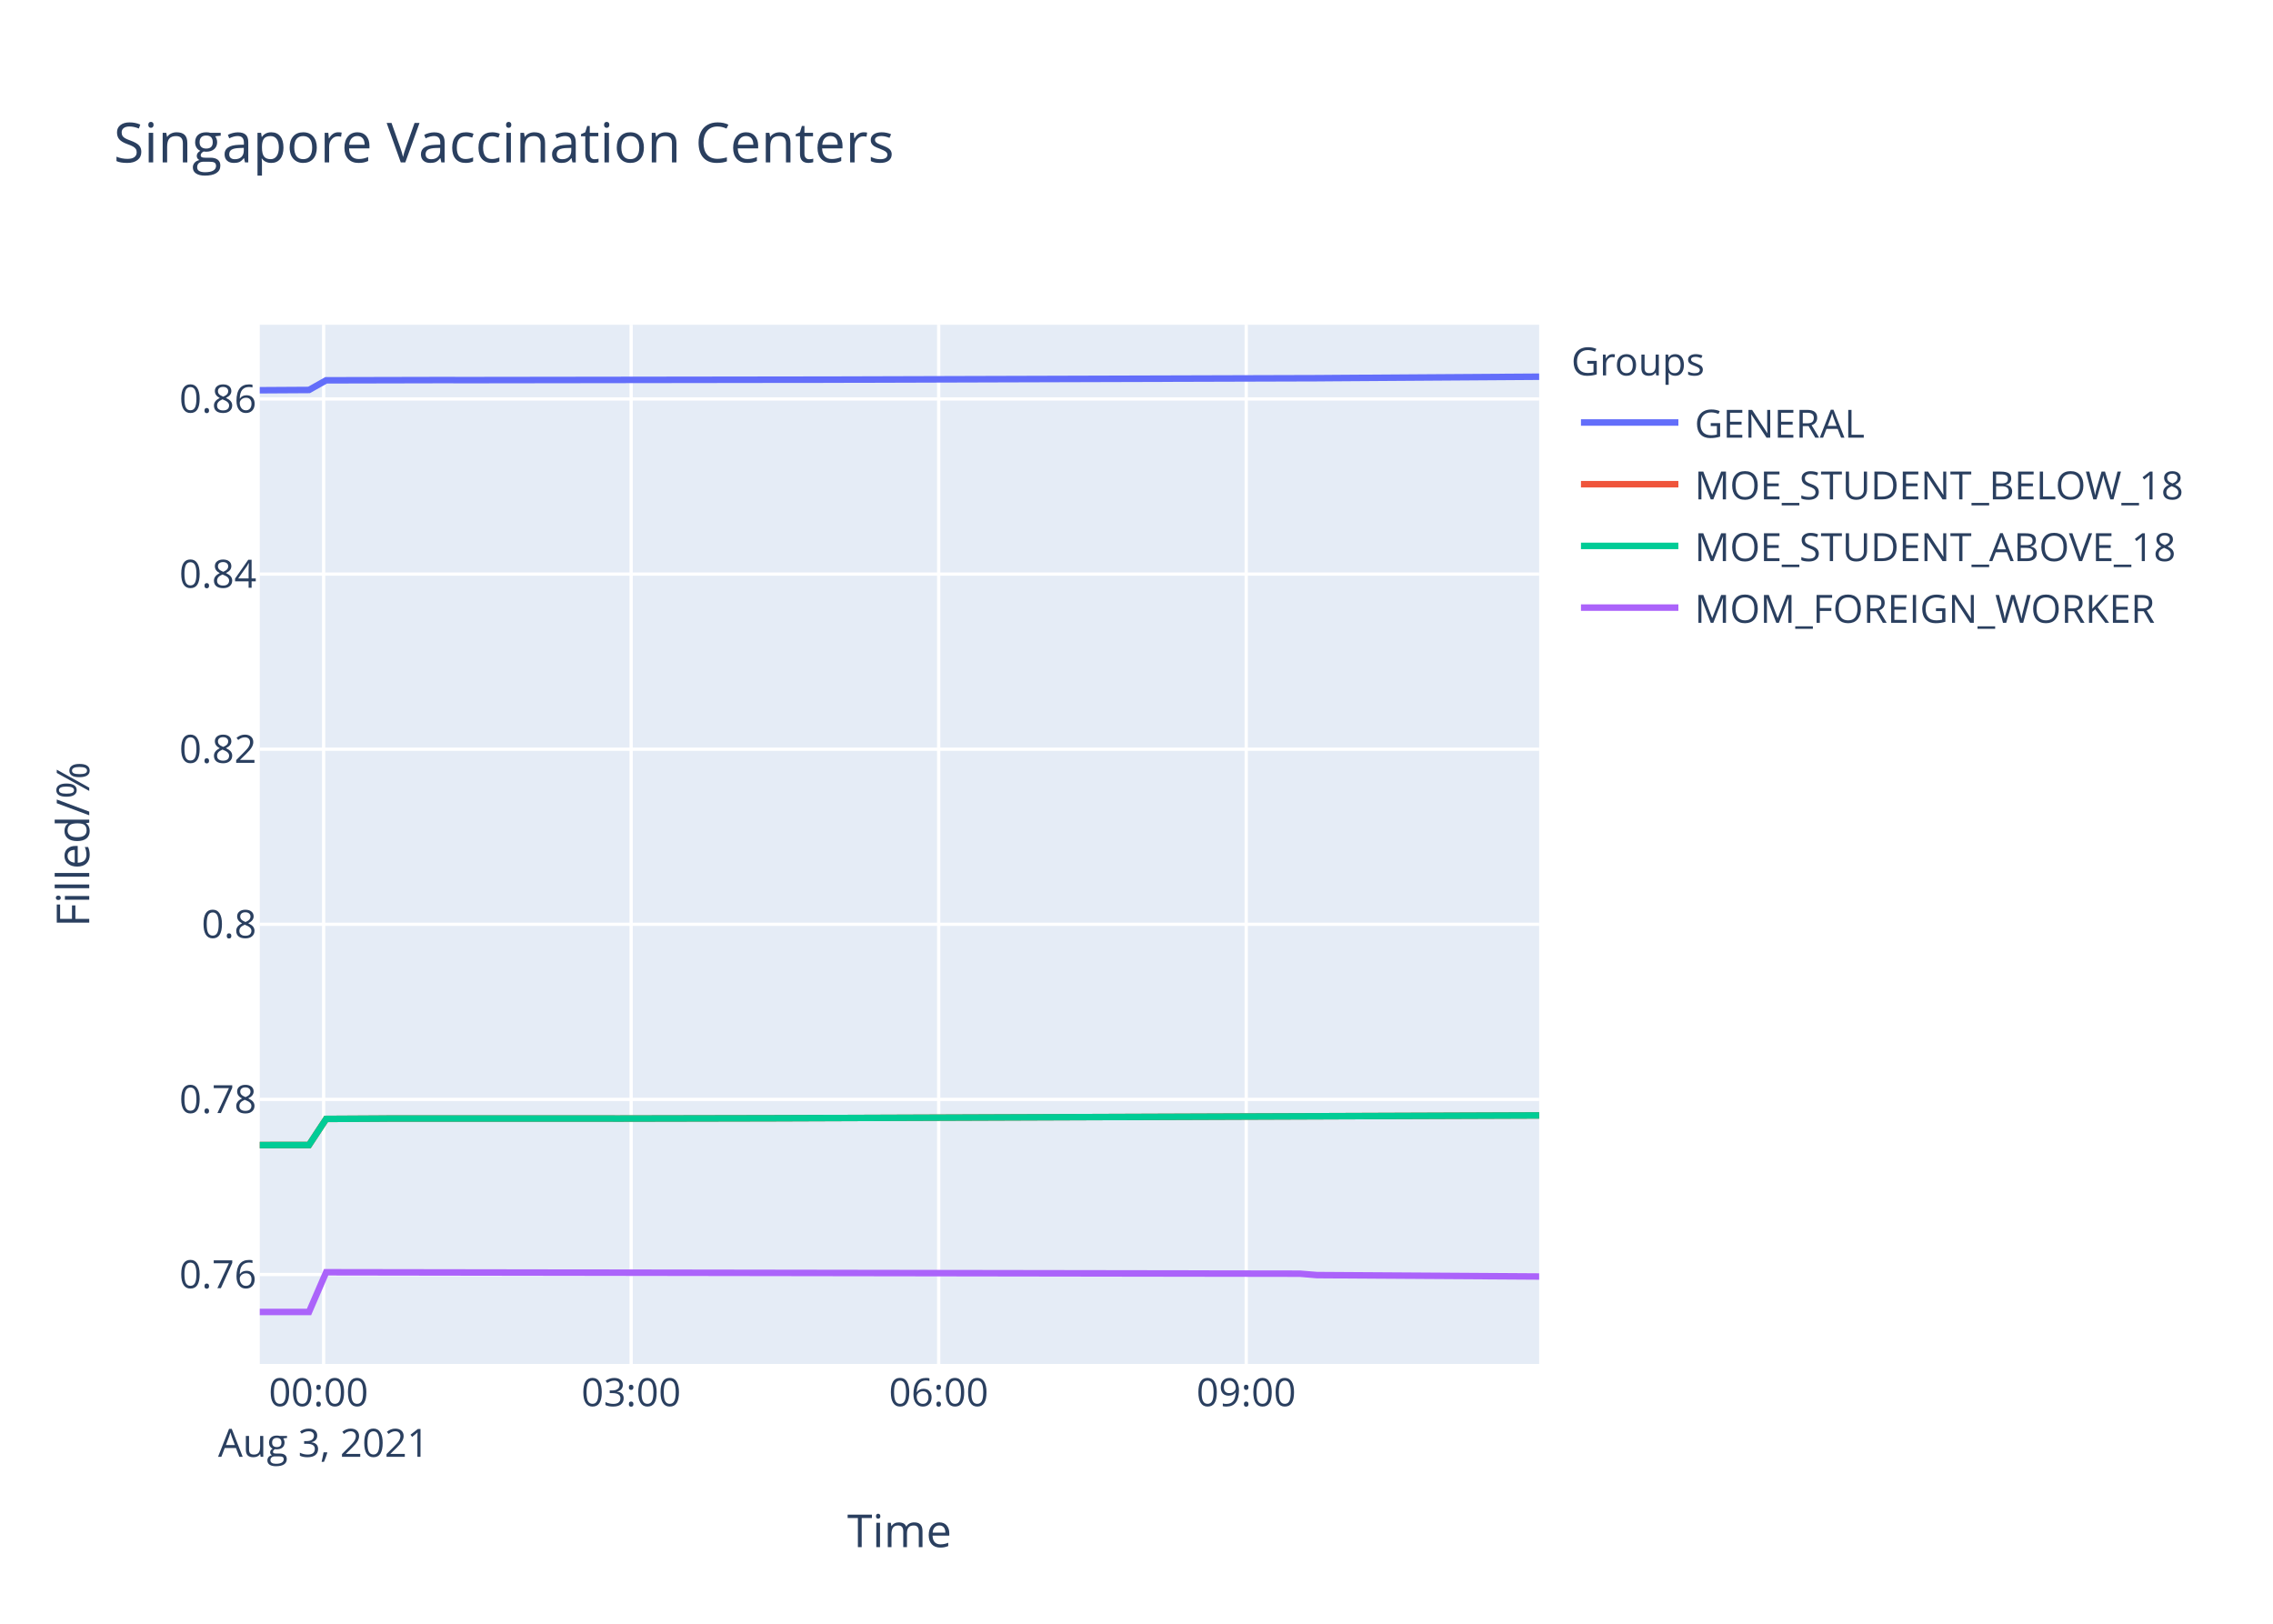
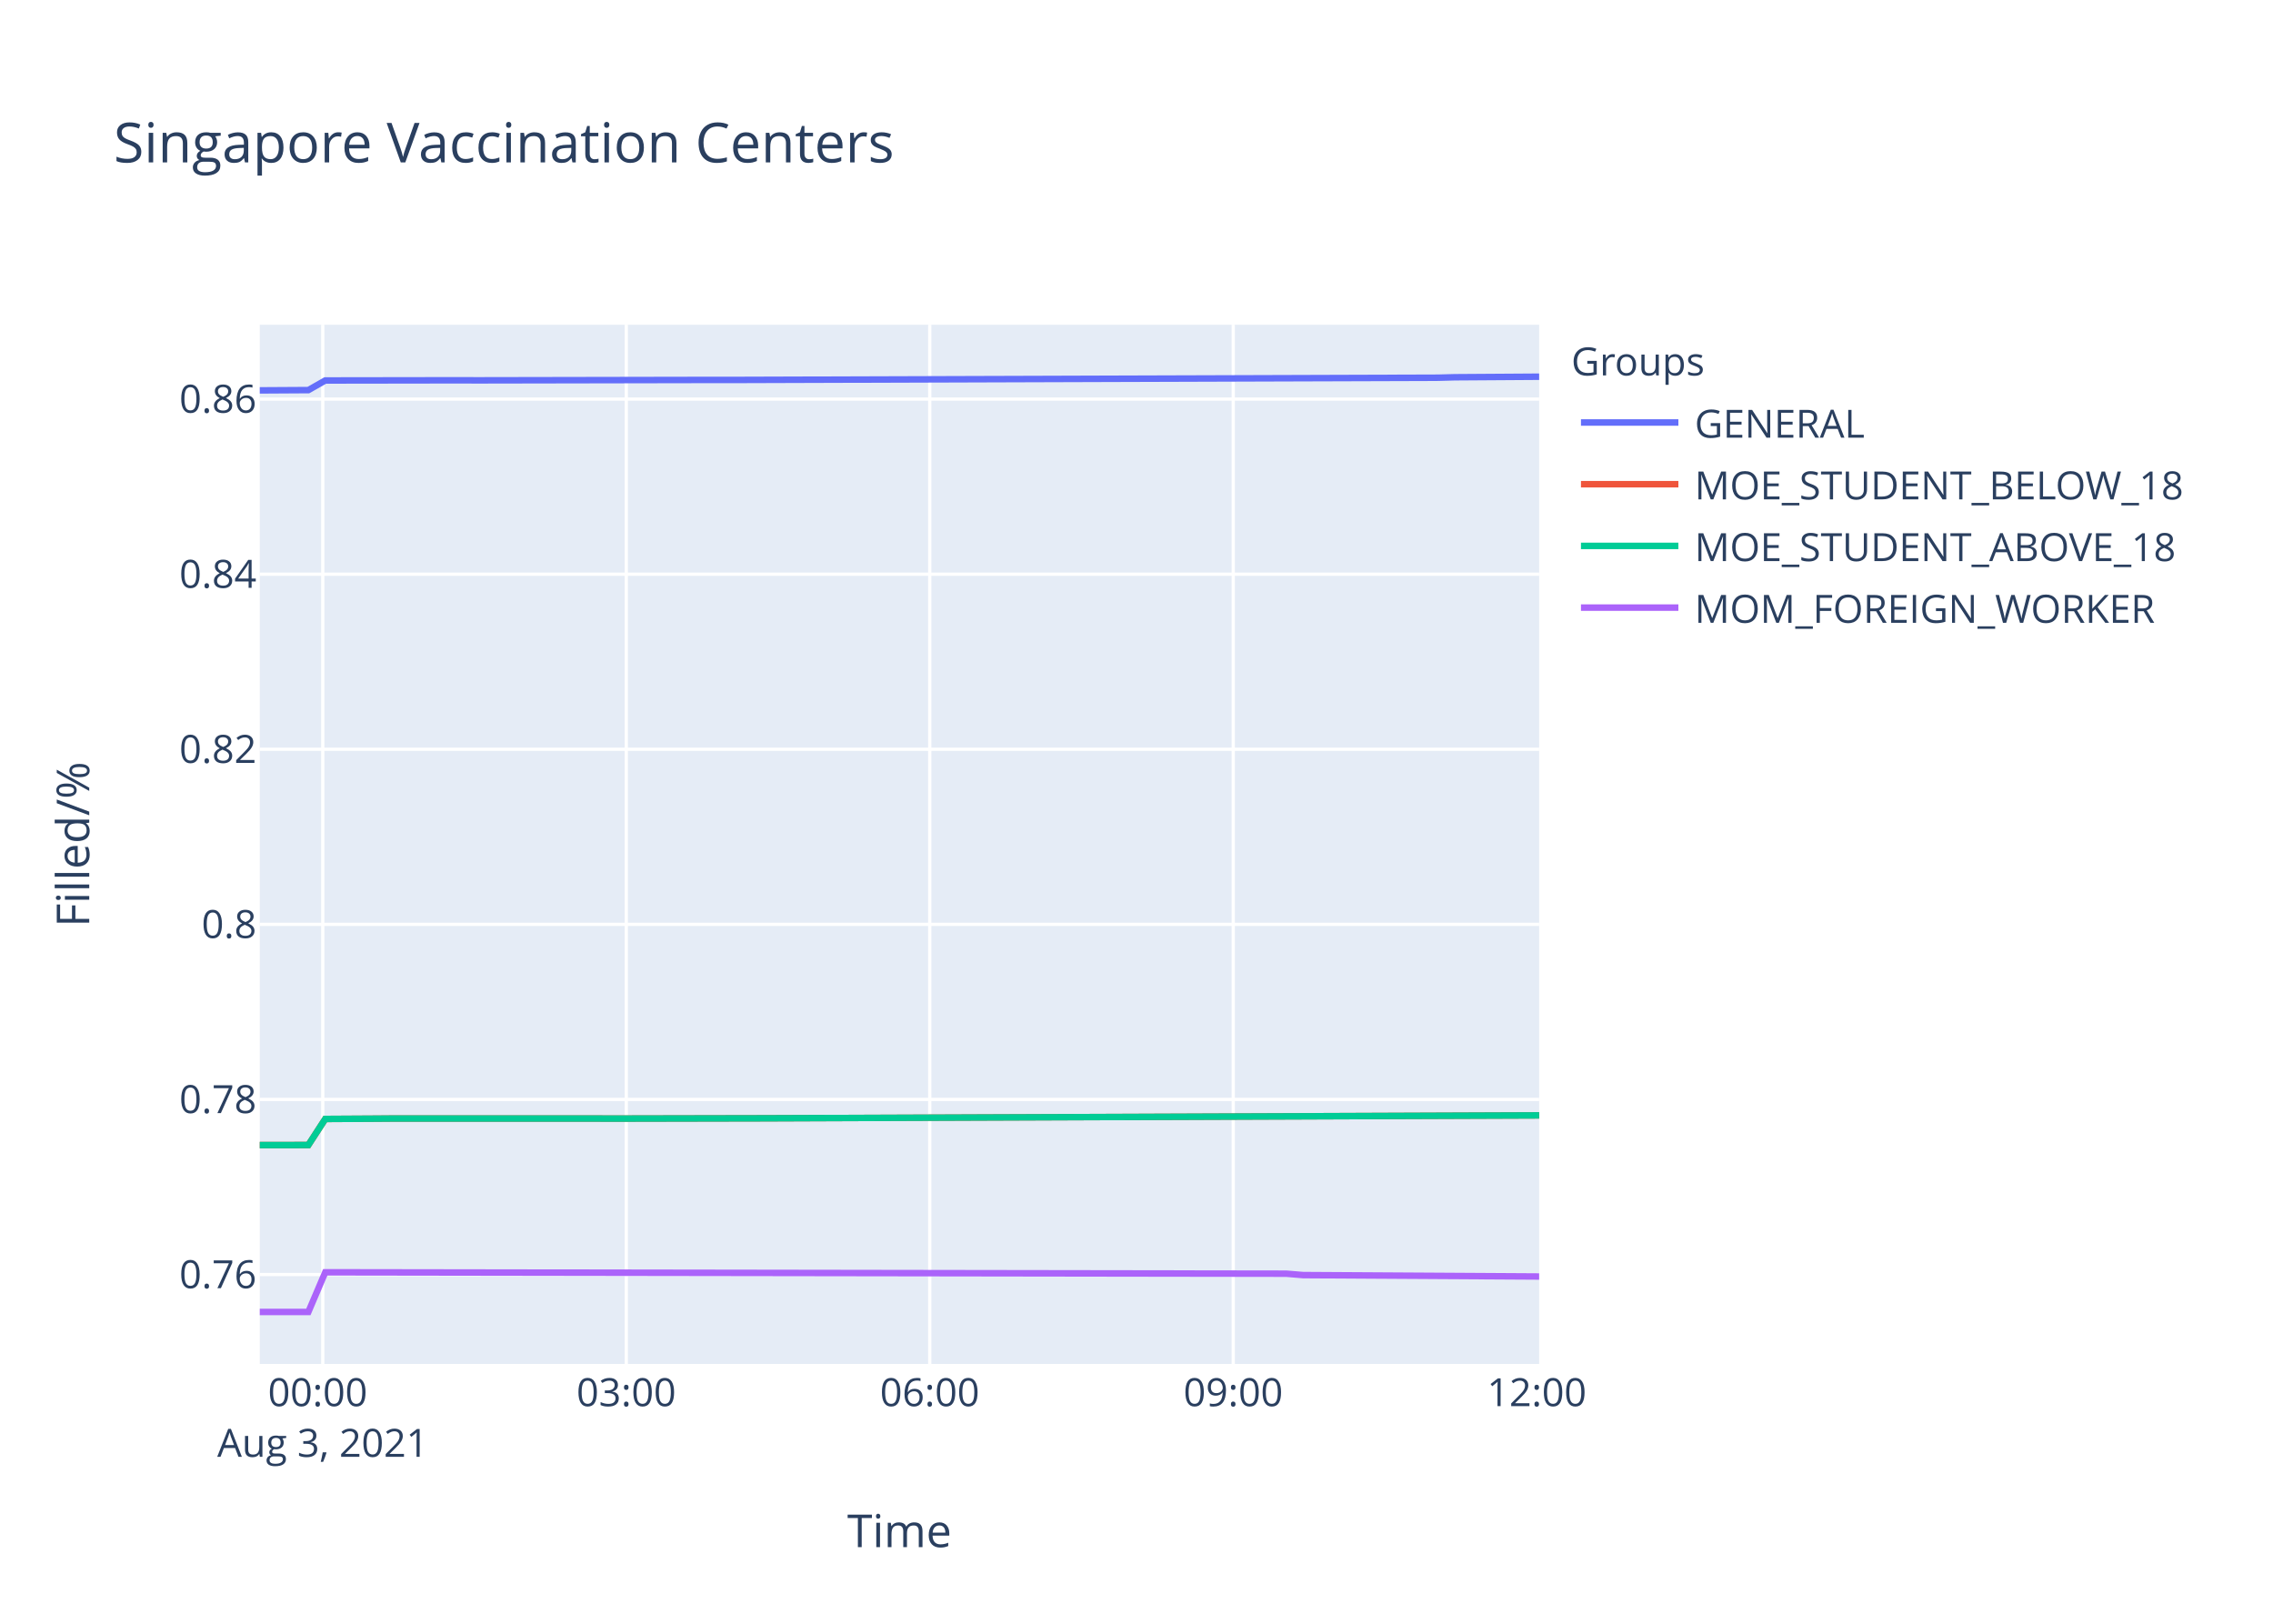
<svg xmlns="http://www.w3.org/2000/svg" class="main-svg" width="700" height="500" style="" viewBox="0 0 700 500">
  <rect x="0" y="0" width="700" height="500" style="fill: rgb(255, 255, 255); fill-opacity: 1;" />
-   <defs id="defs-07a1fe">
+   <defs id="defs-7de56d">
    <g class="clips">
-       <clipPath id="clip07a1fexyplot" class="plotclip">
+       <clipPath id="clip7de56dxyplot" class="plotclip">
        <rect width="394" height="320" />
      </clipPath>
-       <clipPath class="axesclip" id="clip07a1fex">
+       <clipPath class="axesclip" id="clip7de56dx">
        <rect x="80" y="0" width="394" height="500" />
      </clipPath>
-       <clipPath class="axesclip" id="clip07a1fey">
+       <clipPath class="axesclip" id="clip7de56dy">
        <rect x="0" y="100" width="700" height="320" />
      </clipPath>
-       <clipPath class="axesclip" id="clip07a1fexy">
+       <clipPath class="axesclip" id="clip7de56dxy">
        <rect x="80" y="100" width="394" height="320" />
      </clipPath>
    </g>
    <g class="gradients" />
  </defs>
  <g class="bglayer">
    <rect class="bg" x="80" y="100" width="394" height="320" style="fill: rgb(229, 236, 246); fill-opacity: 1; stroke-width: 0;" />
  </g>
  <g class="layer-below">
    <g class="imagelayer" />
    <g class="shapelayer" />
  </g>
  <g class="cartesianlayer">
    <g class="subplot xy">
      <g class="layer-subplot">
        <g class="shapelayer" />
        <g class="imagelayer" />
      </g>
      <g class="gridlayer">
        <g class="x">
-           <path class="xgrid crisp" transform="translate(99.66,0)" d="M0,100v320" style="stroke: rgb(255, 255, 255); stroke-opacity: 1; stroke-width: 1px;" />
-           <path class="xgrid crisp" transform="translate(194.37,0)" d="M0,100v320" style="stroke: rgb(255, 255, 255); stroke-opacity: 1; stroke-width: 1px;" />
-           <path class="xgrid crisp" transform="translate(289.08,0)" d="M0,100v320" style="stroke: rgb(255, 255, 255); stroke-opacity: 1; stroke-width: 1px;" />
-           <path class="xgrid crisp" transform="translate(383.79,0)" d="M0,100v320" style="stroke: rgb(255, 255, 255); stroke-opacity: 1; stroke-width: 1px;" />
+           <path class="xgrid crisp" transform="translate(99.4,0)" d="M0,100v320" style="stroke: rgb(255, 255, 255); stroke-opacity: 1; stroke-width: 1px;" />
+           <path class="xgrid crisp" transform="translate(192.87,0)" d="M0,100v320" style="stroke: rgb(255, 255, 255); stroke-opacity: 1; stroke-width: 1px;" />
+           <path class="xgrid crisp" transform="translate(286.33,0)" d="M0,100v320" style="stroke: rgb(255, 255, 255); stroke-opacity: 1; stroke-width: 1px;" />
+           <path class="xgrid crisp" transform="translate(379.79,0)" d="M0,100v320" style="stroke: rgb(255, 255, 255); stroke-opacity: 1; stroke-width: 1px;" />
        </g>
        <g class="y">
-           <path class="ygrid crisp" transform="translate(0,392.46)" d="M80,0h394" style="stroke: rgb(255, 255, 255); stroke-opacity: 1; stroke-width: 1px;" />
-           <path class="ygrid crisp" transform="translate(0,338.54)" d="M80,0h394" style="stroke: rgb(255, 255, 255); stroke-opacity: 1; stroke-width: 1px;" />
-           <path class="ygrid crisp" transform="translate(0,284.62)" d="M80,0h394" style="stroke: rgb(255, 255, 255); stroke-opacity: 1; stroke-width: 1px;" />
-           <path class="ygrid crisp" transform="translate(0,230.7)" d="M80,0h394" style="stroke: rgb(255, 255, 255); stroke-opacity: 1; stroke-width: 1px;" />
-           <path class="ygrid crisp" transform="translate(0,176.78)" d="M80,0h394" style="stroke: rgb(255, 255, 255); stroke-opacity: 1; stroke-width: 1px;" />
-           <path class="ygrid crisp" transform="translate(0,122.85)" d="M80,0h394" style="stroke: rgb(255, 255, 255); stroke-opacity: 1; stroke-width: 1px;" />
+           <path class="ygrid crisp" transform="translate(0,392.47)" d="M80,0h394" style="stroke: rgb(255, 255, 255); stroke-opacity: 1; stroke-width: 1px;" />
+           <path class="ygrid crisp" transform="translate(0,338.55)" d="M80,0h394" style="stroke: rgb(255, 255, 255); stroke-opacity: 1; stroke-width: 1px;" />
+           <path class="ygrid crisp" transform="translate(0,284.64)" d="M80,0h394" style="stroke: rgb(255, 255, 255); stroke-opacity: 1; stroke-width: 1px;" />
+           <path class="ygrid crisp" transform="translate(0,230.72)" d="M80,0h394" style="stroke: rgb(255, 255, 255); stroke-opacity: 1; stroke-width: 1px;" />
+           <path class="ygrid crisp" transform="translate(0,176.81)" d="M80,0h394" style="stroke: rgb(255, 255, 255); stroke-opacity: 1; stroke-width: 1px;" />
+           <path class="ygrid crisp" transform="translate(0,122.89)" d="M80,0h394" style="stroke: rgb(255, 255, 255); stroke-opacity: 1; stroke-width: 1px;" />
        </g>
      </g>
      <g class="zerolinelayer" />
      <path class="xlines-below" />
      <path class="ylines-below" />
      <g class="overlines-below" />
      <g class="xaxislayer-below" />
      <g class="yaxislayer-below" />
      <g class="overaxes-below" />
-       <g class="plot" transform="translate(80,100)" clip-path="url('#clip07a1fexyplot')">
+       <g class="plot" transform="translate(80,100)" clip-path="url('#clip7de56dxyplot')">
        <g class="scatterlayer mlayer">
-           <g class="trace scatter trace16cbf3" style="stroke-miterlimit: 2; opacity: 1;">
-             <g class="fills" />
-             <g class="errorbars" />
-             <g class="lines">
-               <path class="js-line" d="M0,20.17L15.16,20.08L20.44,17.11L57.25,17.03L62.51,17.05L167.75,16.91L173.01,16.91L325.59,16.46L330.87,16.42L394,16" style="vector-effect: non-scaling-stroke; fill: none; stroke: rgb(99, 110, 250); stroke-opacity: 1; stroke-width: 2px; opacity: 1;" />
-             </g>
-             <g class="points" />
-             <g class="text" />
-           </g>
-           <g class="trace scatter trace33c908" style="stroke-miterlimit: 2; opacity: 1;">
-             <g class="fills" />
-             <g class="errorbars" />
-             <g class="lines">
-               <path class="js-line" d="M0,252.6L15.16,252.58L20.44,244.55L36.23,244.46L41.48,244.42L104.61,244.42L109.89,244.44L157.24,244.35L162.51,244.33L394,243.47" style="vector-effect: non-scaling-stroke; fill: none; stroke: rgb(239, 85, 59); stroke-opacity: 1; stroke-width: 2px; opacity: 1;" />
-             </g>
-             <g class="points" />
-             <g class="text" />
-           </g>
-           <g class="trace scatter trace95a338" style="stroke-miterlimit: 2; opacity: 1;">
-             <g class="fills" />
-             <g class="errorbars" />
-             <g class="lines">
-               <path class="js-line" d="M0,252.6L15.16,252.58L20.44,244.55L36.23,244.46L41.48,244.42L104.61,244.42L109.89,244.44L157.24,244.35L162.51,244.33L394,243.47" style="vector-effect: non-scaling-stroke; fill: none; stroke: rgb(0, 204, 150); stroke-opacity: 1; stroke-width: 2px; opacity: 1;" />
-             </g>
-             <g class="points" />
-             <g class="text" />
-           </g>
-           <g class="trace scatter tracecbb2e2" style="stroke-miterlimit: 2; opacity: 1;">
-             <g class="fills" />
-             <g class="errorbars" />
-             <g class="lines">
-               <path class="js-line" d="M0,304L15.16,304L20.44,291.77L320.32,292.21L325.59,292.64L394,293.07" style="vector-effect: non-scaling-stroke; fill: none; stroke: rgb(171, 99, 250); stroke-opacity: 1; stroke-width: 2px; opacity: 1;" />
+           <g class="trace scatter trace3b28c2" style="stroke-miterlimit: 2; opacity: 1;">
+             <g class="fills" />
+             <g class="errorbars" />
+             <g class="lines">
+               <path class="js-line" d="M0,20.21L14.96,20.12L20.17,17.16L61.69,17.1L66.9,17.12L139.57,16.99L144.79,17L362.86,16.31L368.03,16.17L394,16" style="vector-effect: non-scaling-stroke; fill: none; stroke: rgb(99, 110, 250); stroke-opacity: 1; stroke-width: 2px; opacity: 1;" />
+             </g>
+             <g class="points" />
+             <g class="text" />
+           </g>
+           <g class="trace scatter trace2b48b3" style="stroke-miterlimit: 2; opacity: 1;">
+             <g class="fills" />
+             <g class="errorbars" />
+             <g class="lines">
+               <path class="js-line" d="M0,252.61L14.96,252.59L20.17,244.56L35.75,244.47L40.93,244.43L103.23,244.43L108.45,244.45L155.18,244.36L160.37,244.34L394,243.46" style="vector-effect: non-scaling-stroke; fill: none; stroke: rgb(239, 85, 59); stroke-opacity: 1; stroke-width: 2px; opacity: 1;" />
+             </g>
+             <g class="points" />
+             <g class="text" />
+           </g>
+           <g class="trace scatter trace0a931b" style="stroke-miterlimit: 2; opacity: 1;">
+             <g class="fills" />
+             <g class="errorbars" />
+             <g class="lines">
+               <path class="js-line" d="M0,252.61L14.96,252.59L20.17,244.56L35.75,244.47L40.93,244.43L103.23,244.43L108.45,244.45L155.18,244.36L160.37,244.34L394,243.46" style="vector-effect: non-scaling-stroke; fill: none; stroke: rgb(0, 204, 150); stroke-opacity: 1; stroke-width: 2px; opacity: 1;" />
+             </g>
+             <g class="points" />
+             <g class="text" />
+           </g>
+           <g class="trace scatter trace9defd0" style="stroke-miterlimit: 2; opacity: 1;">
+             <g class="fills" />
+             <g class="errorbars" />
+             <g class="lines">
+               <path class="js-line" d="M0,304L14.96,304L20.17,291.78L316.11,292.21L321.31,292.64L394,293.07" style="vector-effect: non-scaling-stroke; fill: none; stroke: rgb(171, 99, 250); stroke-opacity: 1; stroke-width: 2px; opacity: 1;" />
            </g>
            <g class="points" />
            <g class="text" />
          </g>
        </g>
      </g>
      <g class="overplot" />
      <path class="xlines-above crisp" d="M0,0" style="fill: none;" />
      <path class="ylines-above crisp" d="M0,0" style="fill: none;" />
      <g class="overlines-above" />
      <g class="xaxislayer-above">
        <g class="xtick">
-           <text text-anchor="middle" x="0" y="433" transform="translate(99.66,0)" style="font-family: 'Open Sans', verdana, arial, sans-serif; font-size: 12px; fill: rgb(42, 63, 95); fill-opacity: 1; white-space: pre;">
+           <text text-anchor="middle" x="0" y="433" transform="translate(99.4,0)" style="font-family: 'Open Sans', verdana, arial, sans-serif; font-size: 12px; fill: rgb(42, 63, 95); fill-opacity: 1; white-space: pre;">
            <tspan class="line" dy="0em" x="0" y="433">00:00</tspan>
            <tspan class="line" dy="1.3em" x="0" y="433">Aug 3, 2021</tspan>
          </text>
        </g>
        <g class="xtick">
-           <text text-anchor="middle" x="0" y="433" transform="translate(194.37,0)" style="font-family: 'Open Sans', verdana, arial, sans-serif; font-size: 12px; fill: rgb(42, 63, 95); fill-opacity: 1; white-space: pre;">03:00</text>
-         </g>
-         <g class="xtick">
-           <text text-anchor="middle" x="0" y="433" transform="translate(289.08,0)" style="font-family: 'Open Sans', verdana, arial, sans-serif; font-size: 12px; fill: rgb(42, 63, 95); fill-opacity: 1; white-space: pre;">06:00</text>
-         </g>
-         <g class="xtick">
-           <text text-anchor="middle" x="0" y="433" transform="translate(383.79,0)" style="font-family: 'Open Sans', verdana, arial, sans-serif; font-size: 12px; fill: rgb(42, 63, 95); fill-opacity: 1; white-space: pre;">09:00</text>
+           <text text-anchor="middle" x="0" y="433" transform="translate(192.87,0)" style="font-family: 'Open Sans', verdana, arial, sans-serif; font-size: 12px; fill: rgb(42, 63, 95); fill-opacity: 1; white-space: pre;">03:00</text>
+         </g>
+         <g class="xtick">
+           <text text-anchor="middle" x="0" y="433" transform="translate(286.33,0)" style="font-family: 'Open Sans', verdana, arial, sans-serif; font-size: 12px; fill: rgb(42, 63, 95); fill-opacity: 1; white-space: pre;">06:00</text>
+         </g>
+         <g class="xtick">
+           <text text-anchor="middle" x="0" y="433" transform="translate(379.79,0)" style="font-family: 'Open Sans', verdana, arial, sans-serif; font-size: 12px; fill: rgb(42, 63, 95); fill-opacity: 1; white-space: pre;">09:00</text>
+         </g>
+         <g class="xtick">
+           <text text-anchor="middle" x="0" y="433" transform="translate(473.26,0)" style="font-family: 'Open Sans', verdana, arial, sans-serif; font-size: 12px; fill: rgb(42, 63, 95); fill-opacity: 1; white-space: pre;">12:00</text>
        </g>
      </g>
      <g class="yaxislayer-above">
        <g class="ytick">
-           <text text-anchor="end" x="79" y="4.2" transform="translate(0,392.46)" style="font-family: 'Open Sans', verdana, arial, sans-serif; font-size: 12px; fill: rgb(42, 63, 95); fill-opacity: 1; white-space: pre;">0.76</text>
-         </g>
-         <g class="ytick">
-           <text text-anchor="end" x="79" y="4.2" transform="translate(0,338.54)" style="font-family: 'Open Sans', verdana, arial, sans-serif; font-size: 12px; fill: rgb(42, 63, 95); fill-opacity: 1; white-space: pre;">0.78</text>
-         </g>
-         <g class="ytick">
-           <text text-anchor="end" x="79" y="4.2" transform="translate(0,284.62)" style="font-family: 'Open Sans', verdana, arial, sans-serif; font-size: 12px; fill: rgb(42, 63, 95); fill-opacity: 1; white-space: pre;">0.8</text>
-         </g>
-         <g class="ytick">
-           <text text-anchor="end" x="79" y="4.2" transform="translate(0,230.7)" style="font-family: 'Open Sans', verdana, arial, sans-serif; font-size: 12px; fill: rgb(42, 63, 95); fill-opacity: 1; white-space: pre;">0.82</text>
-         </g>
-         <g class="ytick">
-           <text text-anchor="end" x="79" y="4.2" transform="translate(0,176.78)" style="font-family: 'Open Sans', verdana, arial, sans-serif; font-size: 12px; fill: rgb(42, 63, 95); fill-opacity: 1; white-space: pre;">0.84</text>
-         </g>
-         <g class="ytick">
-           <text text-anchor="end" x="79" y="4.2" transform="translate(0,122.85)" style="font-family: 'Open Sans', verdana, arial, sans-serif; font-size: 12px; fill: rgb(42, 63, 95); fill-opacity: 1; white-space: pre;">0.86</text>
+           <text text-anchor="end" x="79" y="4.2" transform="translate(0,392.47)" style="font-family: 'Open Sans', verdana, arial, sans-serif; font-size: 12px; fill: rgb(42, 63, 95); fill-opacity: 1; white-space: pre;">0.76</text>
+         </g>
+         <g class="ytick">
+           <text text-anchor="end" x="79" y="4.2" transform="translate(0,338.55)" style="font-family: 'Open Sans', verdana, arial, sans-serif; font-size: 12px; fill: rgb(42, 63, 95); fill-opacity: 1; white-space: pre;">0.78</text>
+         </g>
+         <g class="ytick">
+           <text text-anchor="end" x="79" y="4.2" transform="translate(0,284.64)" style="font-family: 'Open Sans', verdana, arial, sans-serif; font-size: 12px; fill: rgb(42, 63, 95); fill-opacity: 1; white-space: pre;">0.8</text>
+         </g>
+         <g class="ytick">
+           <text text-anchor="end" x="79" y="4.2" transform="translate(0,230.72)" style="font-family: 'Open Sans', verdana, arial, sans-serif; font-size: 12px; fill: rgb(42, 63, 95); fill-opacity: 1; white-space: pre;">0.82</text>
+         </g>
+         <g class="ytick">
+           <text text-anchor="end" x="79" y="4.2" transform="translate(0,176.81)" style="font-family: 'Open Sans', verdana, arial, sans-serif; font-size: 12px; fill: rgb(42, 63, 95); fill-opacity: 1; white-space: pre;">0.84</text>
+         </g>
+         <g class="ytick">
+           <text text-anchor="end" x="79" y="4.2" transform="translate(0,122.89)" style="font-family: 'Open Sans', verdana, arial, sans-serif; font-size: 12px; fill: rgb(42, 63, 95); fill-opacity: 1; white-space: pre;">0.86</text>
        </g>
      </g>
      <g class="overaxes-above" />
    </g>
  </g>
  <g class="polarlayer" />
  <g class="ternarylayer" />
  <g class="geolayer" />
  <g class="funnelarealayer" />
  <g class="pielayer" />
  <g class="treemaplayer" />
  <g class="sunburstlayer" />
  <g class="glimages" />
-   <defs id="topdefs-07a1fe">
+   <defs id="topdefs-7de56d">
    <g class="clips" />
-     <clipPath id="legend07a1fe">
+     <clipPath id="legend7de56d">
      <rect width="206" height="102" x="0" y="0" />
    </clipPath>
  </defs>
  <g class="layer-above">
    <g class="imagelayer" />
    <g class="shapelayer" />
  </g>
  <g class="infolayer">
    <g class="legend" pointer-events="all" transform="translate(481.88,100)">
      <rect class="bg" shape-rendering="crispEdges" width="206" height="102" x="0" y="0" style="stroke: rgb(68, 68, 68); stroke-opacity: 1; fill: rgb(255, 255, 255); fill-opacity: 1; stroke-width: 0px;" />
-       <g class="scrollbox" transform="" clip-path="url('#legend07a1fe')">
+       <g class="scrollbox" transform="" clip-path="url('#legend7de56d')">
        <text class="legendtitletext" text-anchor="start" x="2" y="15.6" style="font-family: 'Open Sans', verdana, arial, sans-serif; font-size: 12px; fill: rgb(42, 63, 95); fill-opacity: 1; white-space: pre;">Groups</text>
        <g class="groups" transform="">
          <g class="traces" transform="translate(0,30.1)" style="opacity: 1;">
            <text class="legendtext" text-anchor="start" x="40" y="4.68" style="font-family: 'Open Sans', verdana, arial, sans-serif; font-size: 12px; fill: rgb(42, 63, 95); fill-opacity: 1; white-space: pre;">GENERAL</text>
            <g class="layers" style="opacity: 1;">
              <g class="legendfill" />
              <g class="legendlines">
                <path class="js-line" d="M5,0h30" style="fill: none; stroke: rgb(99, 110, 250); stroke-opacity: 1; stroke-width: 2px;" />
              </g>
              <g class="legendsymbols">
                <g class="legendpoints" />
              </g>
            </g>
            <rect class="legendtoggle" x="0" y="-9.5" width="200.906" height="19" style="fill: rgb(0, 0, 0); fill-opacity: 0;" />
          </g>
        </g>
        <g class="groups" transform="">
          <g class="traces" transform="translate(0,49.1)" style="opacity: 1;">
            <text class="legendtext" text-anchor="start" x="40" y="4.68" style="font-family: 'Open Sans', verdana, arial, sans-serif; font-size: 12px; fill: rgb(42, 63, 95); fill-opacity: 1; white-space: pre;">MOE_STUDENT_BELOW_18</text>
            <g class="layers" style="opacity: 1;">
              <g class="legendfill" />
              <g class="legendlines">
                <path class="js-line" d="M5,0h30" style="fill: none; stroke: rgb(239, 85, 59); stroke-opacity: 1; stroke-width: 2px;" />
              </g>
              <g class="legendsymbols">
                <g class="legendpoints" />
              </g>
            </g>
            <rect class="legendtoggle" x="0" y="-9.5" width="200.906" height="19" style="fill: rgb(0, 0, 0); fill-opacity: 0;" />
          </g>
        </g>
        <g class="groups" transform="">
          <g class="traces" transform="translate(0,68.1)" style="opacity: 1;">
            <text class="legendtext" text-anchor="start" x="40" y="4.68" style="font-family: 'Open Sans', verdana, arial, sans-serif; font-size: 12px; fill: rgb(42, 63, 95); fill-opacity: 1; white-space: pre;">MOE_STUDENT_ABOVE_18</text>
            <g class="layers" style="opacity: 1;">
              <g class="legendfill" />
              <g class="legendlines">
                <path class="js-line" d="M5,0h30" style="fill: none; stroke: rgb(0, 204, 150); stroke-opacity: 1; stroke-width: 2px;" />
              </g>
              <g class="legendsymbols">
                <g class="legendpoints" />
              </g>
            </g>
            <rect class="legendtoggle" x="0" y="-9.5" width="200.906" height="19" style="fill: rgb(0, 0, 0); fill-opacity: 0;" />
          </g>
        </g>
        <g class="groups" transform="">
          <g class="traces" transform="translate(0,87.1)" style="opacity: 1;">
            <text class="legendtext" text-anchor="start" x="40" y="4.68" style="font-family: 'Open Sans', verdana, arial, sans-serif; font-size: 12px; fill: rgb(42, 63, 95); fill-opacity: 1; white-space: pre;">MOM_FOREIGN_WORKER</text>
            <g class="layers" style="opacity: 1;">
              <g class="legendfill" />
              <g class="legendlines">
                <path class="js-line" d="M5,0h30" style="fill: none; stroke: rgb(171, 99, 250); stroke-opacity: 1; stroke-width: 2px;" />
              </g>
              <g class="legendsymbols">
                <g class="legendpoints" />
              </g>
            </g>
            <rect class="legendtoggle" x="0" y="-9.5" width="200.906" height="19" style="fill: rgb(0, 0, 0); fill-opacity: 0;" />
          </g>
        </g>
      </g>
      <rect class="scrollbar" rx="20" ry="3" width="0" height="0" x="0" y="0" style="fill: rgb(128, 139, 164); fill-opacity: 1;" />
    </g>
    <g class="g-gtitle">
      <text class="gtitle" x="35" y="50" text-anchor="start" dy="0em" style="font-family: 'Open Sans', verdana, arial, sans-serif; font-size: 17px; fill: rgb(42, 63, 95); opacity: 1; font-weight: normal; white-space: pre;">Singapore Vaccination Centers</text>
    </g>
    <g class="g-xtitle">
      <text class="xtitle" x="277" y="476.409" text-anchor="middle" style="font-family: 'Open Sans', verdana, arial, sans-serif; font-size: 14px; fill: rgb(42, 63, 95); opacity: 1; font-weight: normal; white-space: pre;">Time</text>
    </g>
    <g class="g-ytitle">
      <text class="ytitle" transform="rotate(-90,27.48125,260)" x="27.481" y="260" text-anchor="middle" style="font-family: 'Open Sans', verdana, arial, sans-serif; font-size: 14px; fill: rgb(42, 63, 95); opacity: 1; font-weight: normal; white-space: pre;">Filled/%</text>
    </g>
  </g>
</svg>
